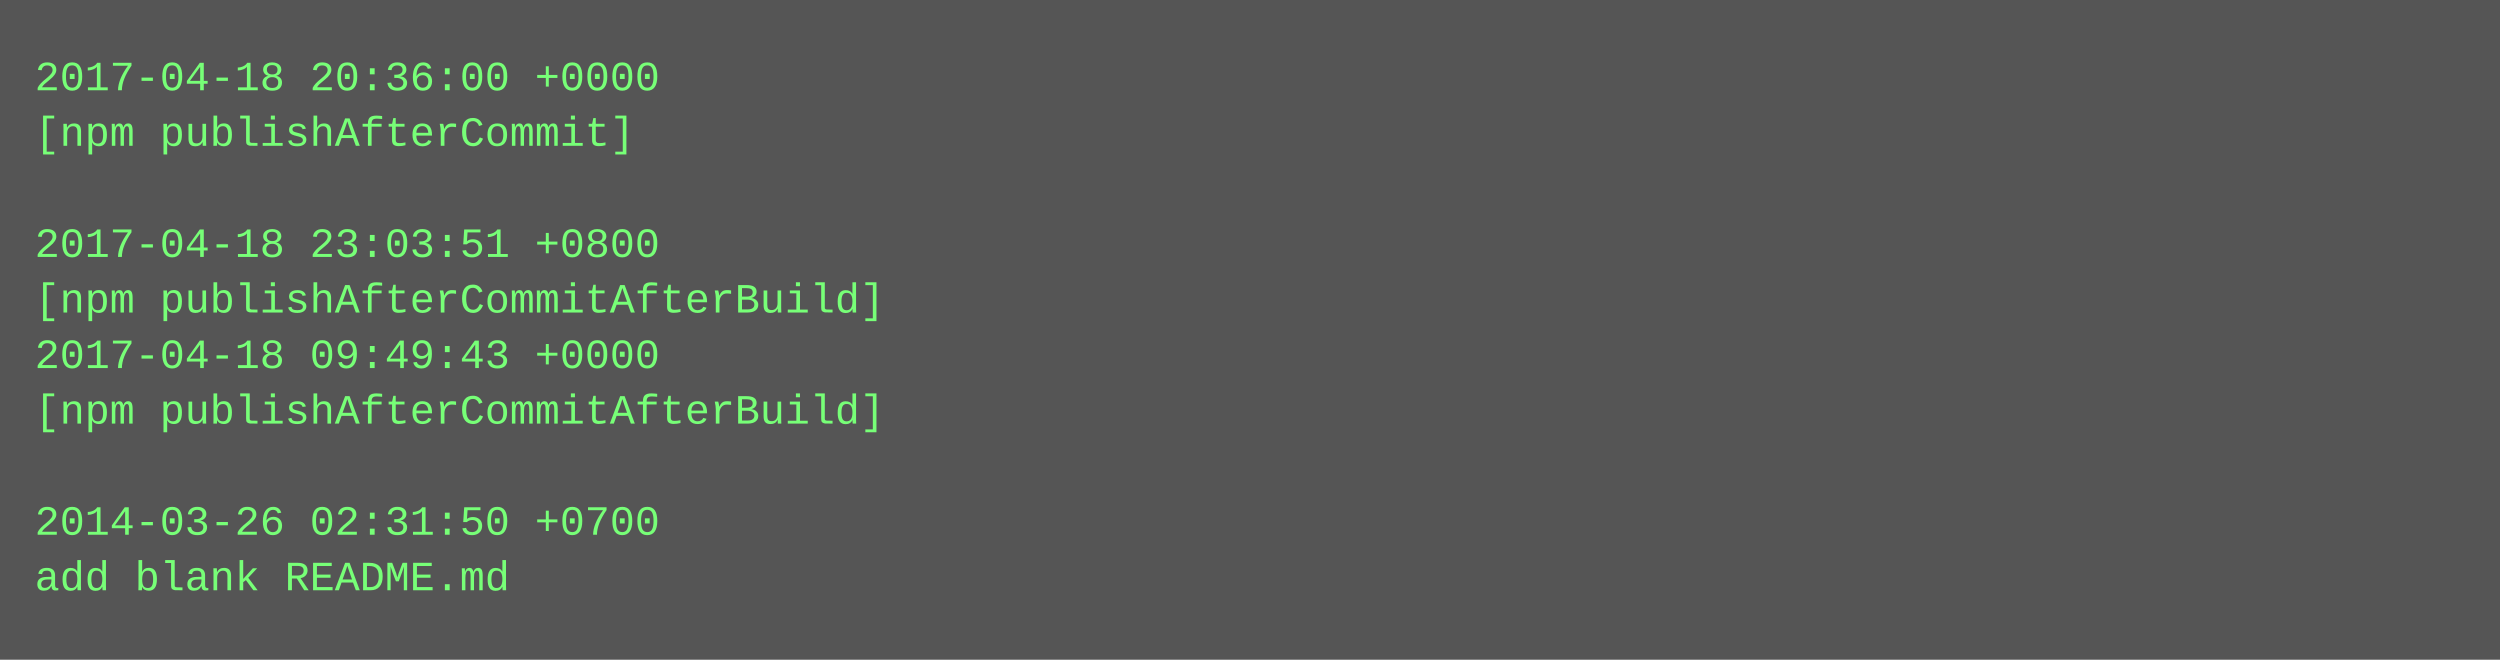
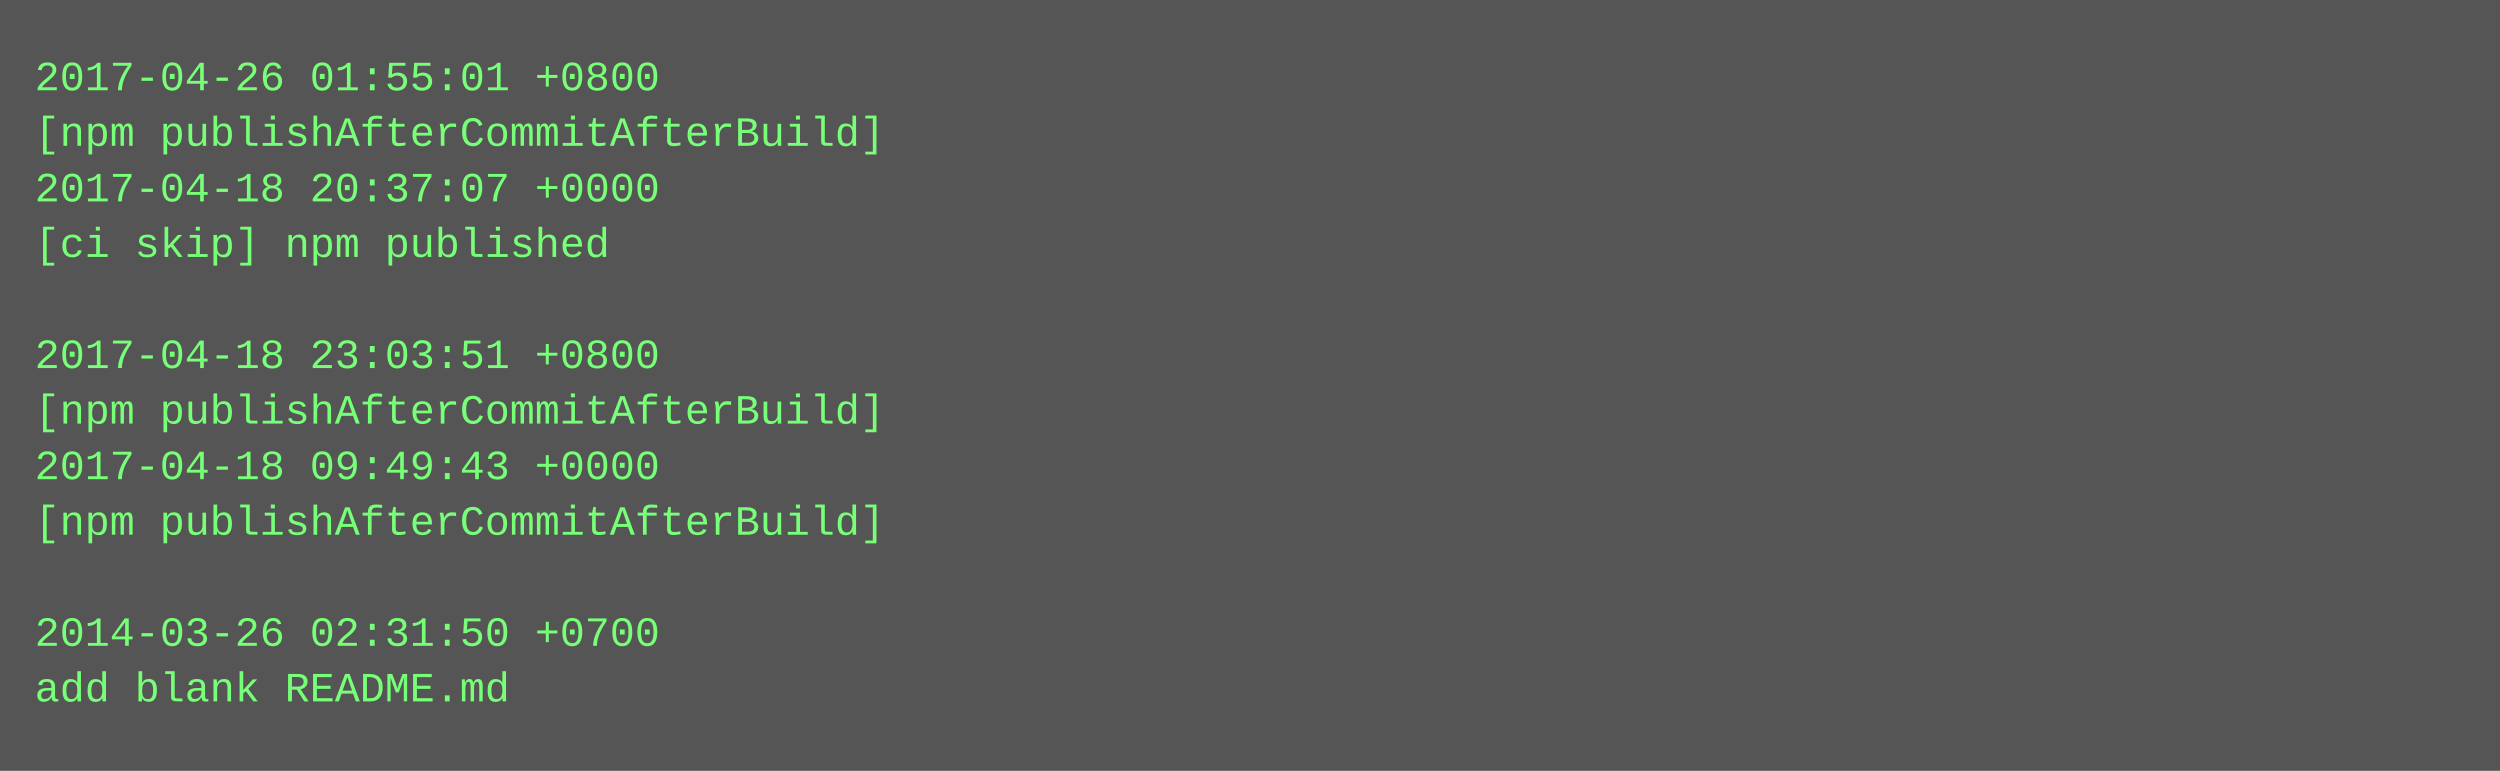
- <svg xmlns="http://www.w3.org/2000/svg" height="190" width="720">
-   <rect height="190" fill="#555" width="720" />
+ <svg xmlns="http://www.w3.org/2000/svg" height="222" width="720">
+   <rect height="222" fill="#555" width="720" />
  <text fill="#7f7" font-family="Courier New" font-size="12" xml:space="preserve">
-     <tspan x="10" y="26">2017-04-18 20:36:00 +0000</tspan>
-     <tspan x="10" y="42">[npm publishAfterCommit]</tspan>
-     <tspan x="10" y="58" />
-     <tspan x="10" y="74">2017-04-18 23:03:51 +0800</tspan>
-     <tspan x="10" y="90">[npm publishAfterCommitAfterBuild]</tspan>
-     <tspan x="10" y="106">2017-04-18 09:49:43 +0000</tspan>
+     <tspan x="10" y="26">2017-04-26 01:55:01 +0800</tspan>
+     <tspan x="10" y="42">[npm publishAfterCommitAfterBuild]</tspan>
+     <tspan x="10" y="58">2017-04-18 20:37:07 +0000</tspan>
+     <tspan x="10" y="74">[ci skip] npm published</tspan>
+     <tspan x="10" y="90" />
+     <tspan x="10" y="106">2017-04-18 23:03:51 +0800</tspan>
    <tspan x="10" y="122">[npm publishAfterCommitAfterBuild]</tspan>
-     <tspan x="10" y="138" />
-     <tspan x="10" y="154">2014-03-26 02:31:50 +0700</tspan>
-     <tspan x="10" y="170">add blank README.md</tspan>
+     <tspan x="10" y="138">2017-04-18 09:49:43 +0000</tspan>
+     <tspan x="10" y="154">[npm publishAfterCommitAfterBuild]</tspan>
+     <tspan x="10" y="170" />
+     <tspan x="10" y="186">2014-03-26 02:31:50 +0700</tspan>
+     <tspan x="10" y="202">add blank README.md</tspan>
  </text>
</svg>
